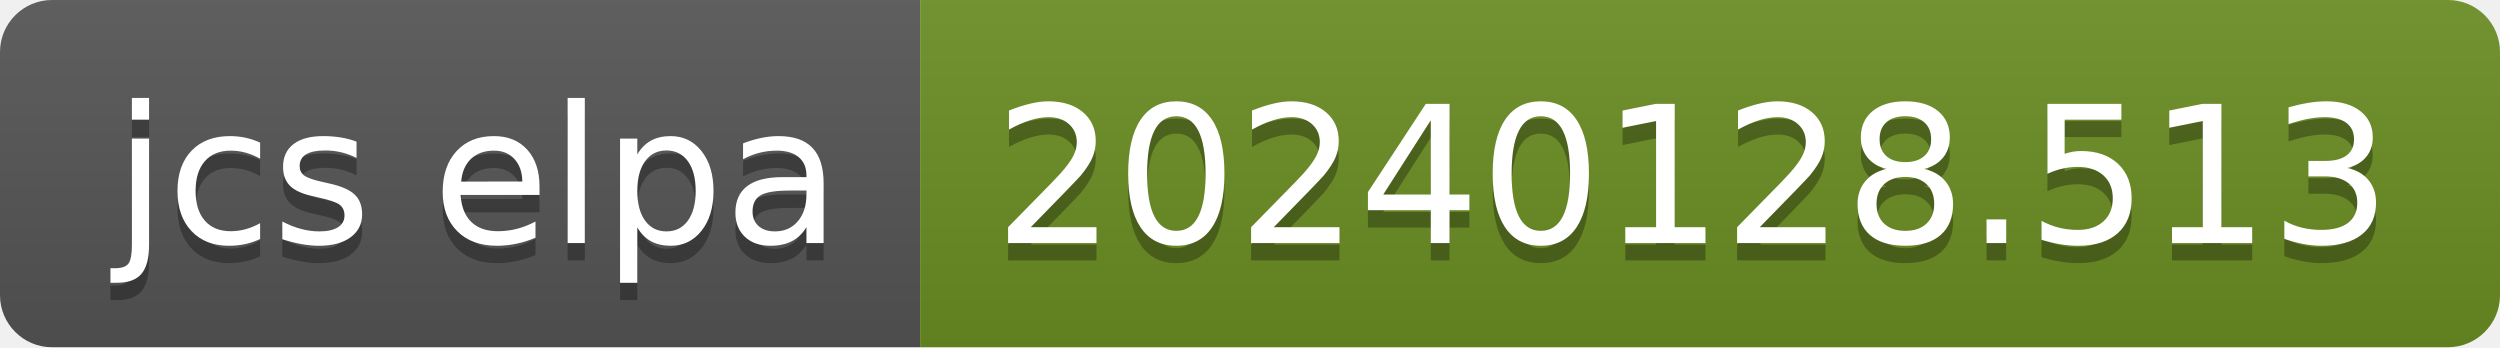
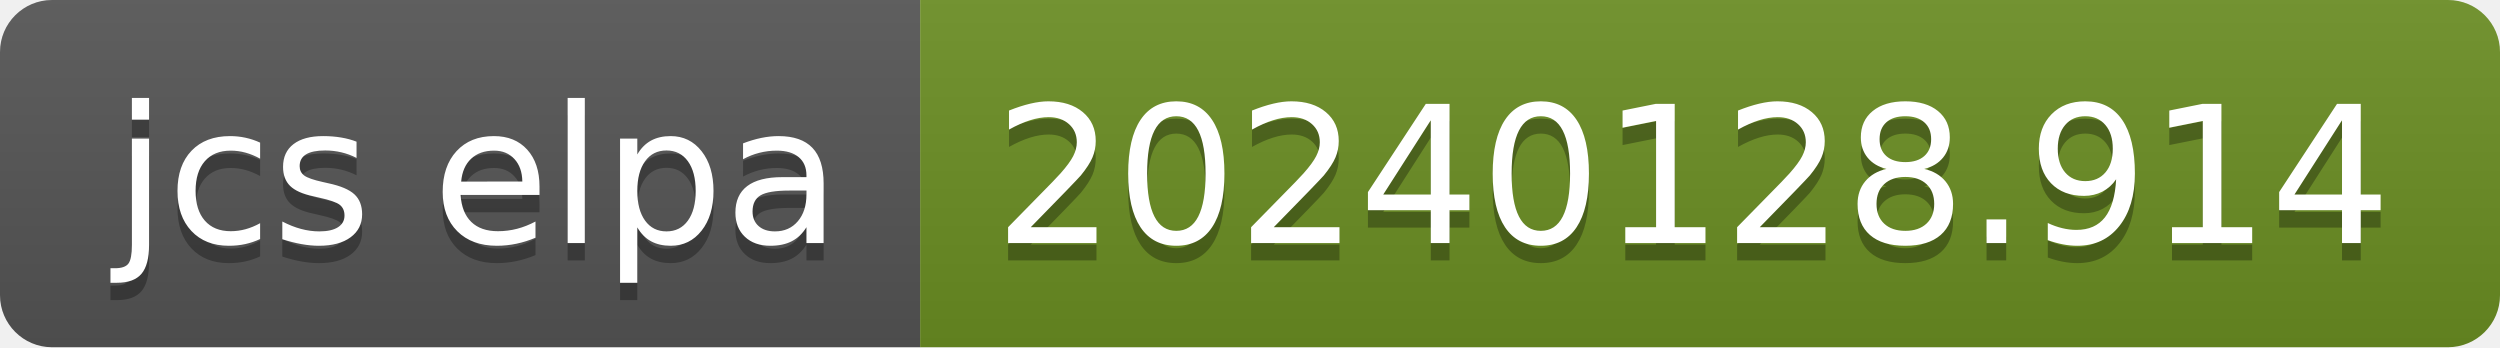
- <svg xmlns="http://www.w3.org/2000/svg" width="144" height="20" role="img" aria-label="jcs elpa: 20240128.513">
+ <svg xmlns="http://www.w3.org/2000/svg" width="144" height="20" role="img" aria-label="jcs elpa: 20240128.914">
  <linearGradient id="s" x2="0" y2="100%">
    <stop offset="0" stop-color="#bbb" stop-opacity=".1" />
    <stop offset="1" stop-opacity=".1" />
  </linearGradient>
  <clipPath id="r">
    <rect width="144" height="20" rx="3" fill="#fff" />
  </clipPath>
  <g clip-path="url(#r)">
    <rect width="53" height="20" fill="#555" />
    <rect x="53" width="91" height="20" fill="#6b8e23" />
    <rect width="144" height="20" fill="url(#s)" />
  </g>
  <g fill="#fff" text-anchor="middle" font-family="Verdana,Geneva,DejaVu Sans,sans-serif" text-rendering="geometricPrecision" font-size="110">
    <text aria-hidden="true" x="275" y="150" fill="#010101" fill-opacity=".3" transform="scale(.1)" textLength="430">jcs elpa</text>
    <text x="275" y="140" transform="scale(.1)" fill="#fff" textLength="430">jcs elpa</text>
-     <text aria-hidden="true" x="975" y="150" fill="#010101" fill-opacity=".3" transform="scale(.1)" textLength="810">20240128.513</text>
-     <text x="975" y="140" transform="scale(.1)" fill="#fff" textLength="810">20240128.513</text>
+     <text aria-hidden="true" x="975" y="150" fill="#010101" fill-opacity=".3" transform="scale(.1)" textLength="810">20240128.914</text>
+     <text x="975" y="140" transform="scale(.1)" fill="#fff" textLength="810">20240128.914</text>
  </g>
</svg>
